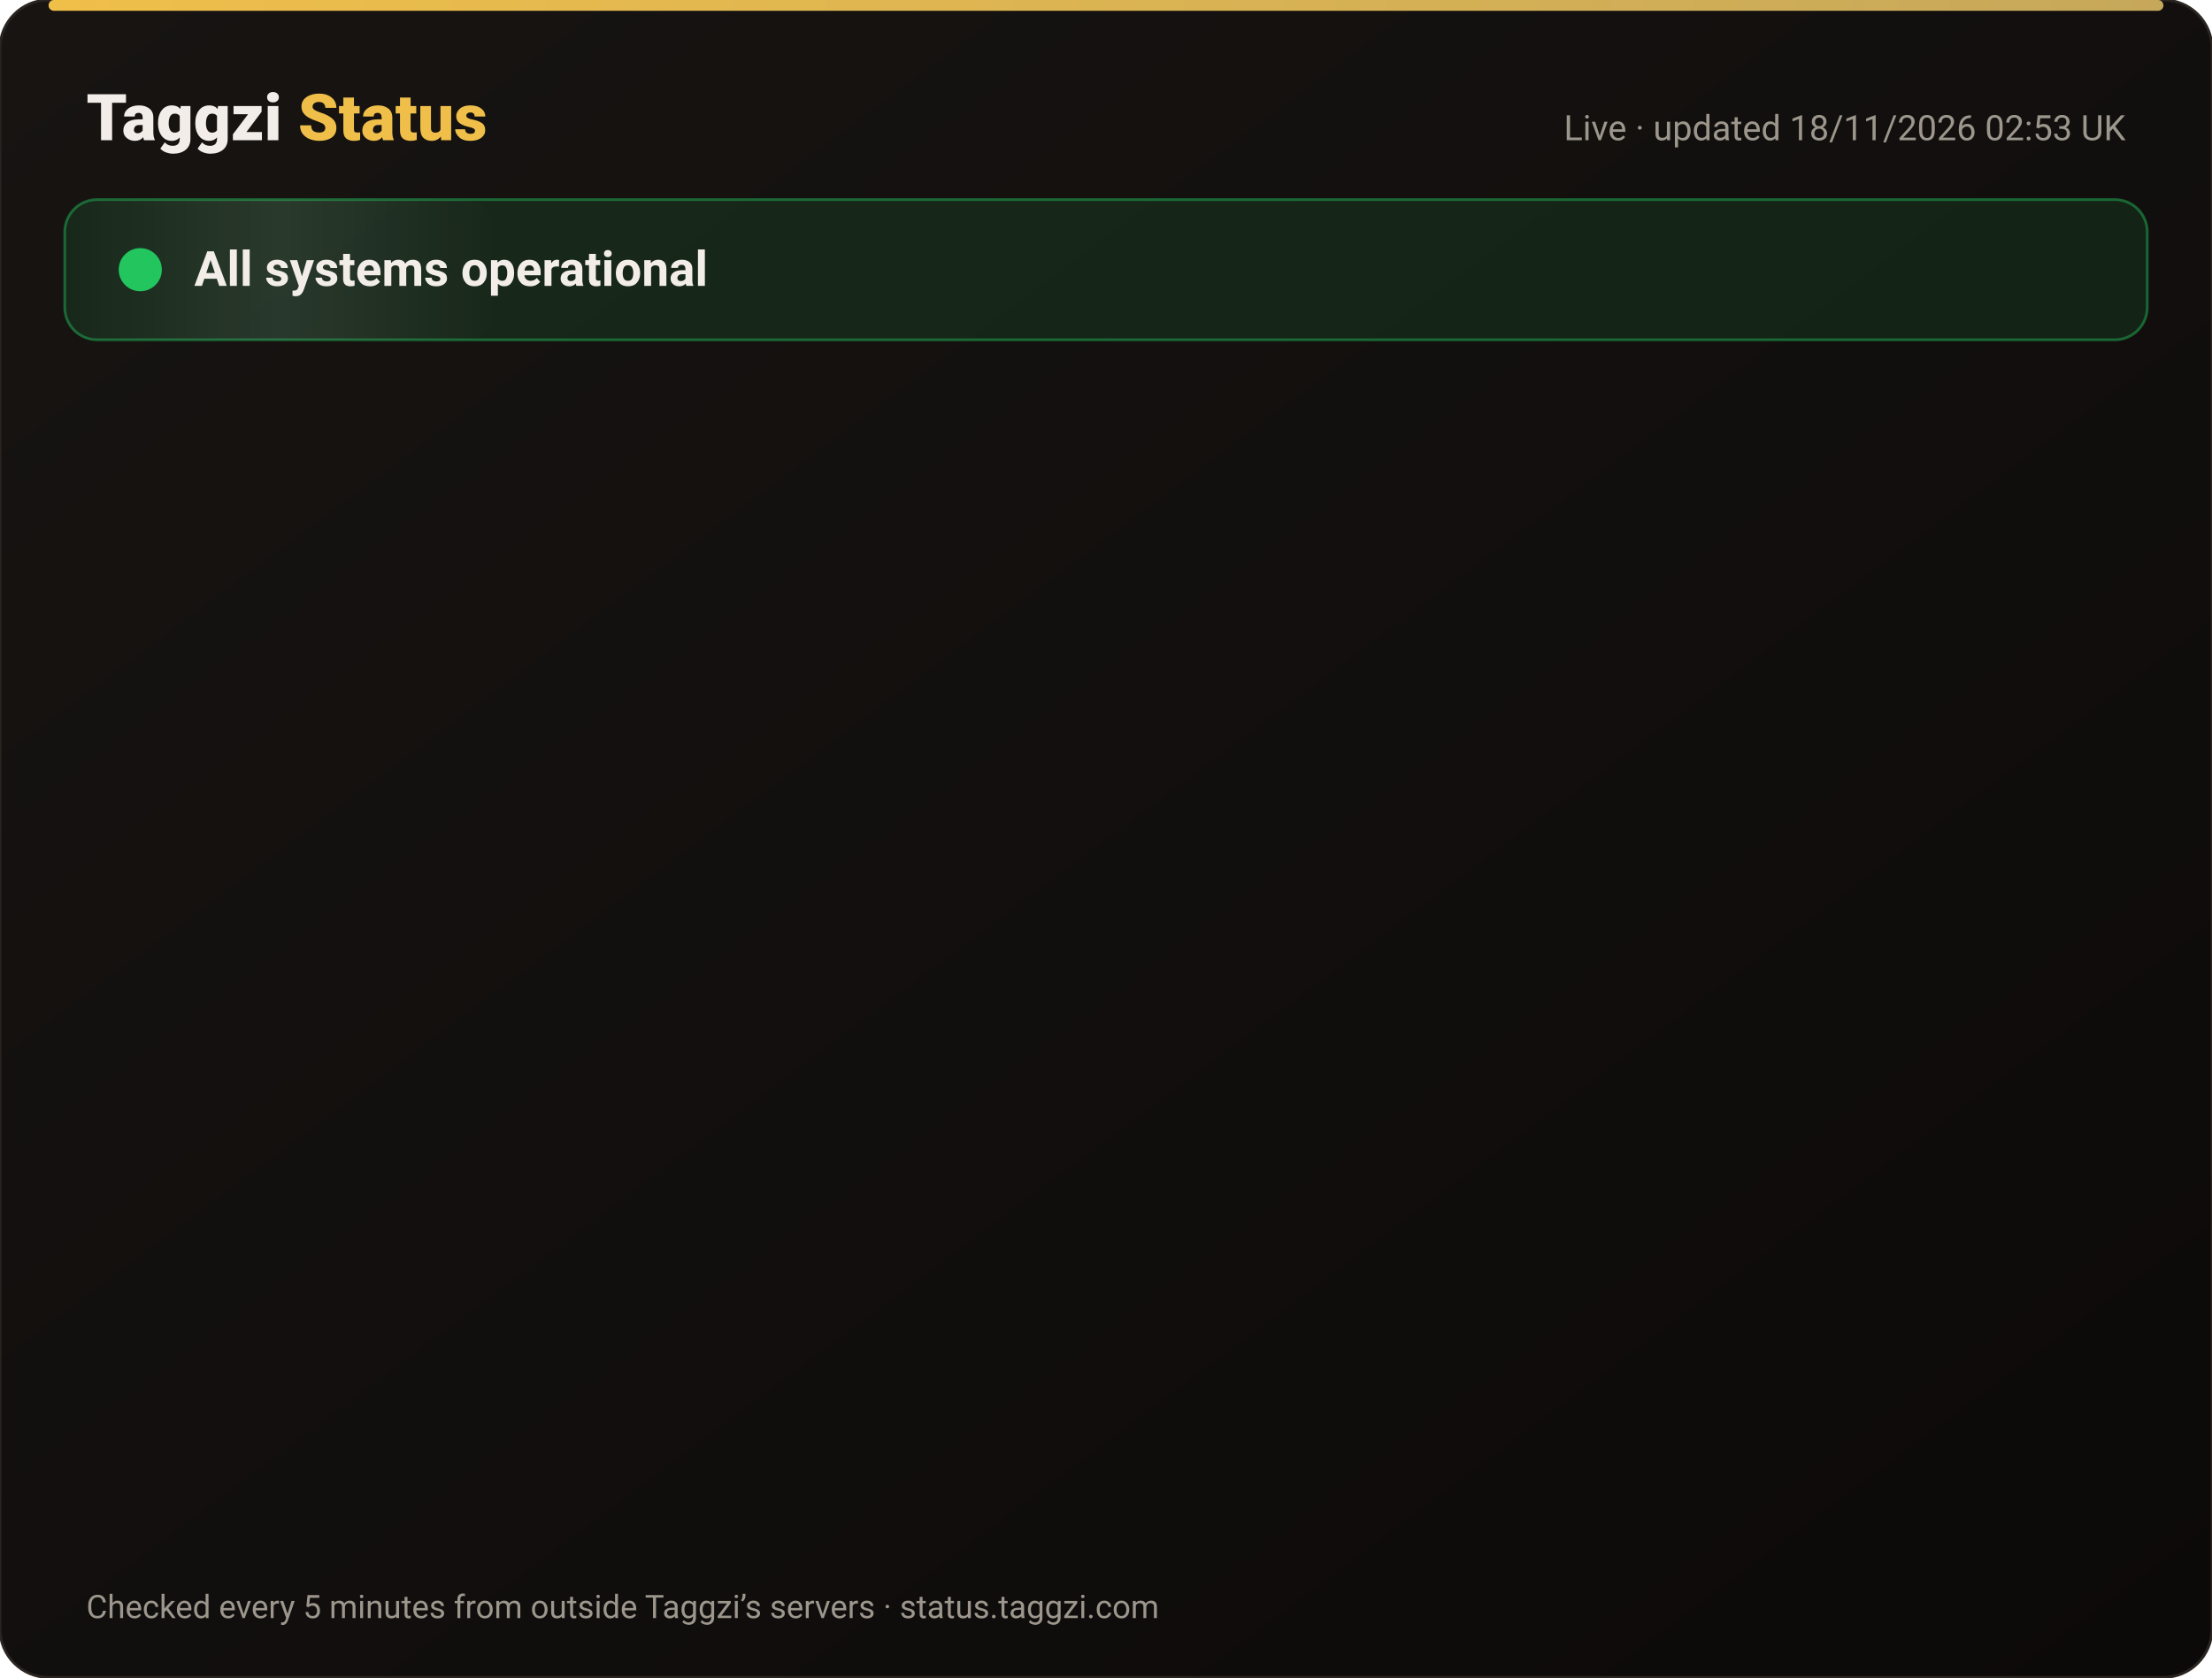
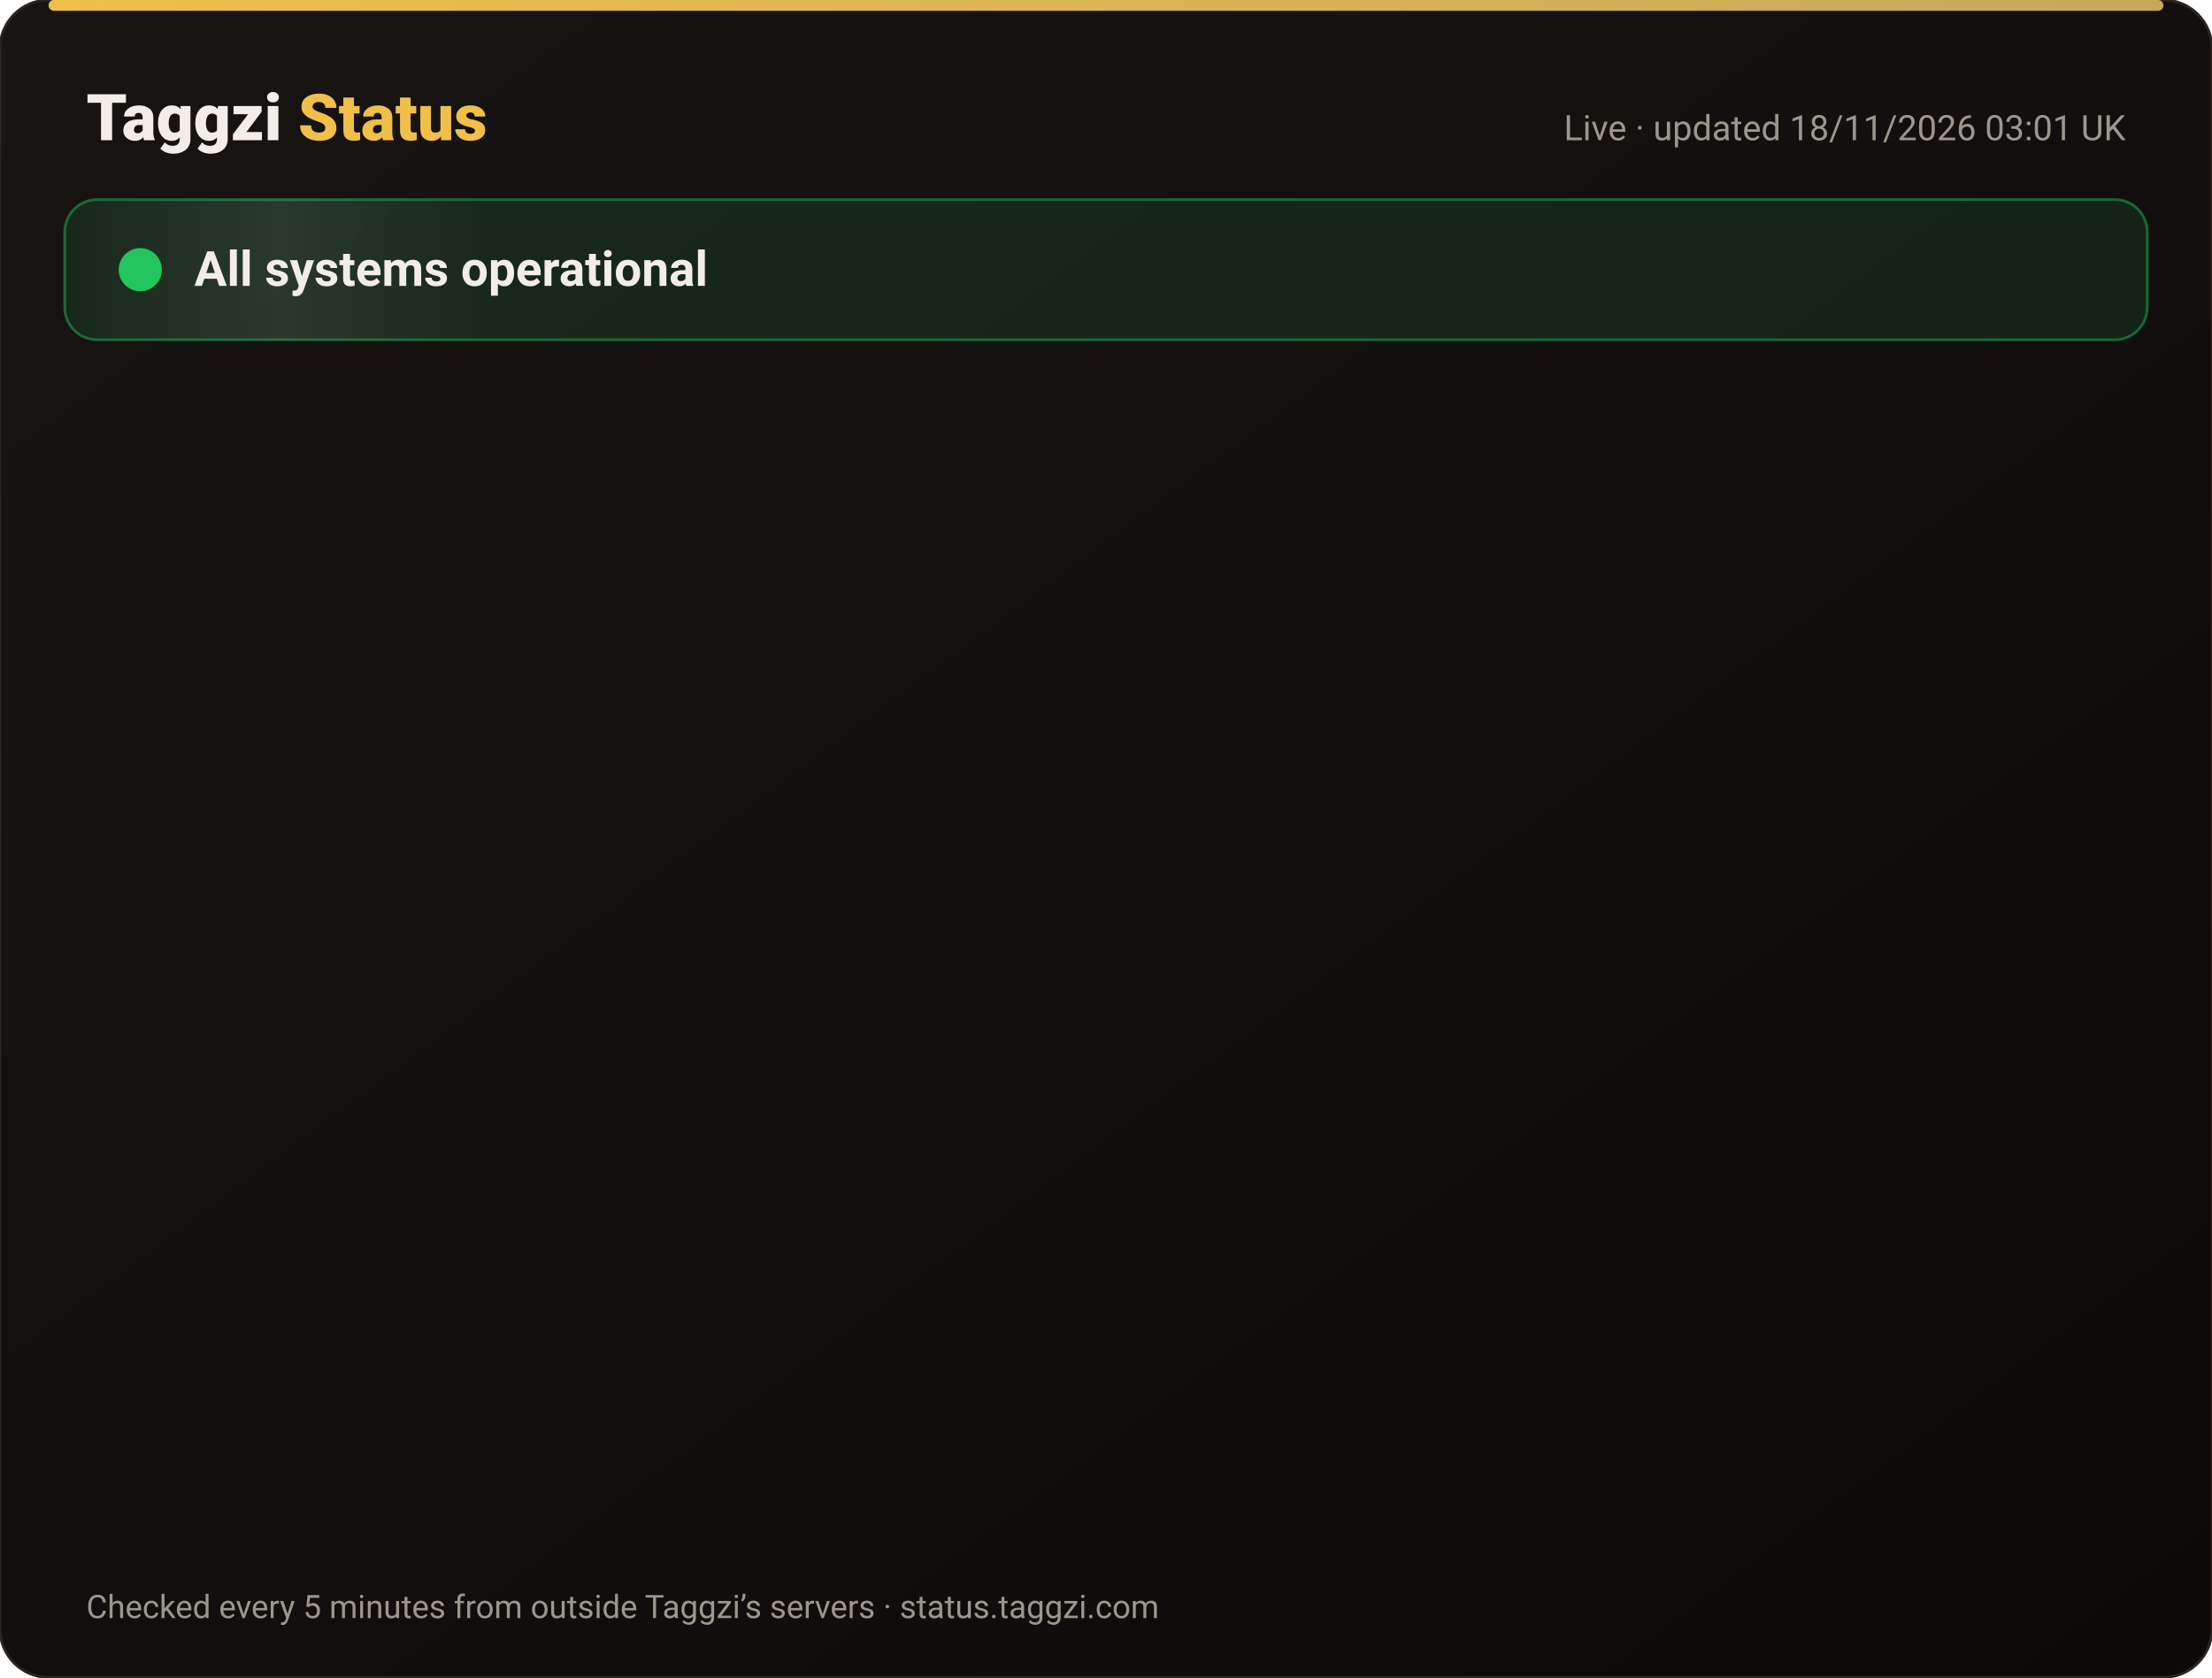
<svg xmlns="http://www.w3.org/2000/svg" width="820" height="622" viewBox="0 0 820 622" font-family="-apple-system,Segoe UI,Roboto,Helvetica,Arial,sans-serif">
  <defs>
    <linearGradient id="bg" x1="0" y1="0" x2="1" y2="1">
      <stop offset="0" stop-color="#171412" />
      <stop offset="1" stop-color="#0C0A09" />
    </linearGradient>
    <linearGradient id="gold" x1="0" x2="1">
      <stop offset="0" stop-color="#F0BF4A" />
      <stop offset="1" stop-color="#c6a85b" />
    </linearGradient>
    <linearGradient id="shine" x1="0" x2="1">
      <stop offset="0" stop-color="#fff" stop-opacity="0" />
      <stop offset=".5" stop-color="#fff" stop-opacity=".08" />
      <stop offset="1" stop-color="#fff" stop-opacity="0" />
    </linearGradient>
  </defs>
  <rect width="820" height="622" rx="18" fill="url(#bg)" stroke="#2a2521" />
  <rect x="18" y="0" width="784" height="4" rx="2" fill="url(#gold)" />
  <text x="32" y="52" font-size="24" font-weight="800" fill="#F2EDE8">Taggzi <tspan fill="#F0BF4A">Status</tspan>
  </text>
-   <text x="788" y="52" font-size="13" fill="#9C968C" text-anchor="end">Live · updated 18/11/2026 02:53 UK</text>
+   <text x="788" y="52" font-size="13" fill="#9C968C" text-anchor="end">Live · updated 18/11/2026 03:01 UK</text>
  <rect x="24" y="74" width="772" height="52" rx="12" fill="#22c55e" fill-opacity=".12" stroke="#22c55e" stroke-opacity=".45" />
  <rect x="24" y="74" width="160" height="52" rx="12" fill="url(#shine)">
    <animate attributeName="x" from="-160" to="820" dur="4s" repeatCount="indefinite" />
  </rect>
  <circle cx="52" cy="100" r="7" fill="#22c55e" />
  <circle cx="52" cy="100" r="7" fill="none" stroke="#22c55e" stroke-width="2">
    <animate attributeName="r" values="7;15;7" dur="2s" repeatCount="indefinite" />
    <animate attributeName="opacity" values=".9;0;.9" dur="2s" repeatCount="indefinite" />
  </circle>
  <text x="72" y="106" font-size="18" font-weight="700" fill="#F2EDE8">All systems operational</text>
  <g opacity="0">
    <animate attributeName="opacity" from="0" to="1" begin="0.00s" dur=".6s" fill="freeze" />
    <line x1="32" y1="188" x2="788" y2="188" stroke="#2a2521" />
    <circle cx="44" cy="166" r="6" fill="#22c55e">
      <animate attributeName="opacity" values="1;.45;1" dur="2.4s" begin="0.00s" repeatCount="indefinite" />
    </circle>
    <text x="62" y="171" font-size="15" font-weight="650" fill="#F2EDE8">Website</text>
    <text x="630" y="171" font-size="13" fill="#9C968C" text-anchor="end">99.97% uptime</text>
    <rect x="648" y="154" width="140" height="24" rx="12" fill="#22c55e" fill-opacity=".14" stroke="#22c55e" stroke-opacity=".5" />
    <text x="718" y="171" font-size="12" font-weight="700" fill="#22c55e" text-anchor="middle">Operational</text>
  </g>
  <g opacity="0">
    <animate attributeName="opacity" from="0" to="1" begin="0.15s" dur=".6s" fill="freeze" />
    <line x1="32" y1="234" x2="788" y2="234" stroke="#2a2521" />
    <circle cx="44" cy="212" r="6" fill="#22c55e">
      <animate attributeName="opacity" values="1;.45;1" dur="2.4s" begin="0.15s" repeatCount="indefinite" />
    </circle>
    <text x="62" y="217" font-size="15" font-weight="650" fill="#F2EDE8">Tag scans</text>
    <text x="630" y="217" font-size="13" fill="#9C968C" text-anchor="end">99.97% uptime</text>
    <rect x="648" y="200" width="140" height="24" rx="12" fill="#22c55e" fill-opacity=".14" stroke="#22c55e" stroke-opacity=".5" />
    <text x="718" y="217" font-size="12" font-weight="700" fill="#22c55e" text-anchor="middle">Operational</text>
  </g>
  <g opacity="0">
    <animate attributeName="opacity" from="0" to="1" begin="0.30s" dur=".6s" fill="freeze" />
    <line x1="32" y1="280" x2="788" y2="280" stroke="#2a2521" />
    <circle cx="44" cy="258" r="6" fill="#22c55e">
      <animate attributeName="opacity" values="1;.45;1" dur="2.4s" begin="0.30s" repeatCount="indefinite" />
    </circle>
    <text x="62" y="263" font-size="15" font-weight="650" fill="#F2EDE8">Manual tag lookup</text>
    <text x="630" y="263" font-size="13" fill="#9C968C" text-anchor="end">99.97% uptime</text>
    <rect x="648" y="246" width="140" height="24" rx="12" fill="#22c55e" fill-opacity=".14" stroke="#22c55e" stroke-opacity=".5" />
    <text x="718" y="263" font-size="12" font-weight="700" fill="#22c55e" text-anchor="middle">Operational</text>
  </g>
  <g opacity="0">
    <animate attributeName="opacity" from="0" to="1" begin="0.45s" dur=".6s" fill="freeze" />
    <line x1="32" y1="326" x2="788" y2="326" stroke="#2a2521" />
    <circle cx="44" cy="304" r="6" fill="#22c55e">
      <animate attributeName="opacity" values="1;.45;1" dur="2.4s" begin="0.45s" repeatCount="indefinite" />
    </circle>
    <text x="62" y="309" font-size="15" font-weight="650" fill="#F2EDE8">App &amp; login</text>
    <text x="630" y="309" font-size="13" fill="#9C968C" text-anchor="end">99.97% uptime</text>
    <rect x="648" y="292" width="140" height="24" rx="12" fill="#22c55e" fill-opacity=".14" stroke="#22c55e" stroke-opacity=".5" />
    <text x="718" y="309" font-size="12" font-weight="700" fill="#22c55e" text-anchor="middle">Operational</text>
  </g>
  <g opacity="0">
    <animate attributeName="opacity" from="0" to="1" begin="0.60s" dur=".6s" fill="freeze" />
    <line x1="32" y1="372" x2="788" y2="372" stroke="#2a2521" />
    <circle cx="44" cy="350" r="6" fill="#22c55e">
      <animate attributeName="opacity" values="1;.45;1" dur="2.4s" begin="0.60s" repeatCount="indefinite" />
    </circle>
    <text x="62" y="355" font-size="15" font-weight="650" fill="#F2EDE8">Community alerts</text>
    <text x="630" y="355" font-size="13" fill="#9C968C" text-anchor="end">99.97% uptime</text>
    <rect x="648" y="338" width="140" height="24" rx="12" fill="#22c55e" fill-opacity=".14" stroke="#22c55e" stroke-opacity=".5" />
    <text x="718" y="355" font-size="12" font-weight="700" fill="#22c55e" text-anchor="middle">Operational</text>
  </g>
  <g opacity="0">
    <animate attributeName="opacity" from="0" to="1" begin="0.75s" dur=".6s" fill="freeze" />
    <line x1="32" y1="418" x2="788" y2="418" stroke="#2a2521" />
    <circle cx="44" cy="396" r="6" fill="#22c55e">
      <animate attributeName="opacity" values="1;.45;1" dur="2.4s" begin="0.75s" repeatCount="indefinite" />
    </circle>
    <text x="62" y="401" font-size="15" font-weight="650" fill="#F2EDE8">Private calling</text>
    <text x="630" y="401" font-size="13" fill="#9C968C" text-anchor="end">99.97% uptime</text>
    <rect x="648" y="384" width="140" height="24" rx="12" fill="#22c55e" fill-opacity=".14" stroke="#22c55e" stroke-opacity=".5" />
    <text x="718" y="401" font-size="12" font-weight="700" fill="#22c55e" text-anchor="middle">Operational</text>
  </g>
  <g opacity="0">
    <animate attributeName="opacity" from="0" to="1" begin="0.90s" dur=".6s" fill="freeze" />
    <line x1="32" y1="464" x2="788" y2="464" stroke="#2a2521" />
    <circle cx="44" cy="442" r="6" fill="#22c55e">
      <animate attributeName="opacity" values="1;.45;1" dur="2.4s" begin="0.90s" repeatCount="indefinite" />
    </circle>
    <text x="62" y="447" font-size="15" font-weight="650" fill="#F2EDE8">Payments</text>
    <text x="630" y="447" font-size="13" fill="#9C968C" text-anchor="end">99.97% uptime</text>
    <rect x="648" y="430" width="140" height="24" rx="12" fill="#22c55e" fill-opacity=".14" stroke="#22c55e" stroke-opacity=".5" />
    <text x="718" y="447" font-size="12" font-weight="700" fill="#22c55e" text-anchor="middle">Operational</text>
  </g>
  <g opacity="0">
    <animate attributeName="opacity" from="0" to="1" begin="1.05s" dur=".6s" fill="freeze" />
    <line x1="32" y1="510" x2="788" y2="510" stroke="#2a2521" />
    <circle cx="44" cy="488" r="6" fill="#22c55e">
      <animate attributeName="opacity" values="1;.45;1" dur="2.4s" begin="1.05s" repeatCount="indefinite" />
    </circle>
    <text x="62" y="493" font-size="15" font-weight="650" fill="#F2EDE8">Email &amp; support</text>
    <text x="630" y="493" font-size="13" fill="#9C968C" text-anchor="end">99.97% uptime</text>
    <rect x="648" y="476" width="140" height="24" rx="12" fill="#22c55e" fill-opacity=".14" stroke="#22c55e" stroke-opacity=".5" />
    <text x="718" y="493" font-size="12" font-weight="700" fill="#22c55e" text-anchor="middle">Operational</text>
  </g>
  <g opacity="0">
    <animate attributeName="opacity" from="0" to="1" begin="1.20s" dur=".6s" fill="freeze" />
    <line x1="32" y1="556" x2="788" y2="556" stroke="#2a2521" />
    <circle cx="44" cy="534" r="6" fill="#22c55e">
      <animate attributeName="opacity" values="1;.45;1" dur="2.4s" begin="1.20s" repeatCount="indefinite" />
    </circle>
    <text x="62" y="539" font-size="15" font-weight="650" fill="#F2EDE8">Secure connection (SSL)</text>
    <text x="630" y="539" font-size="13" fill="#9C968C" text-anchor="end">100.00% uptime</text>
    <rect x="648" y="522" width="140" height="24" rx="12" fill="#22c55e" fill-opacity=".14" stroke="#22c55e" stroke-opacity=".5" />
    <text x="718" y="539" font-size="12" font-weight="700" fill="#22c55e" text-anchor="middle">Operational</text>
  </g>
  <text x="32" y="600" font-size="12" fill="#9C968C">Checked every 5 minutes from outside Taggzi’s servers · status.taggzi.com</text>
</svg>
